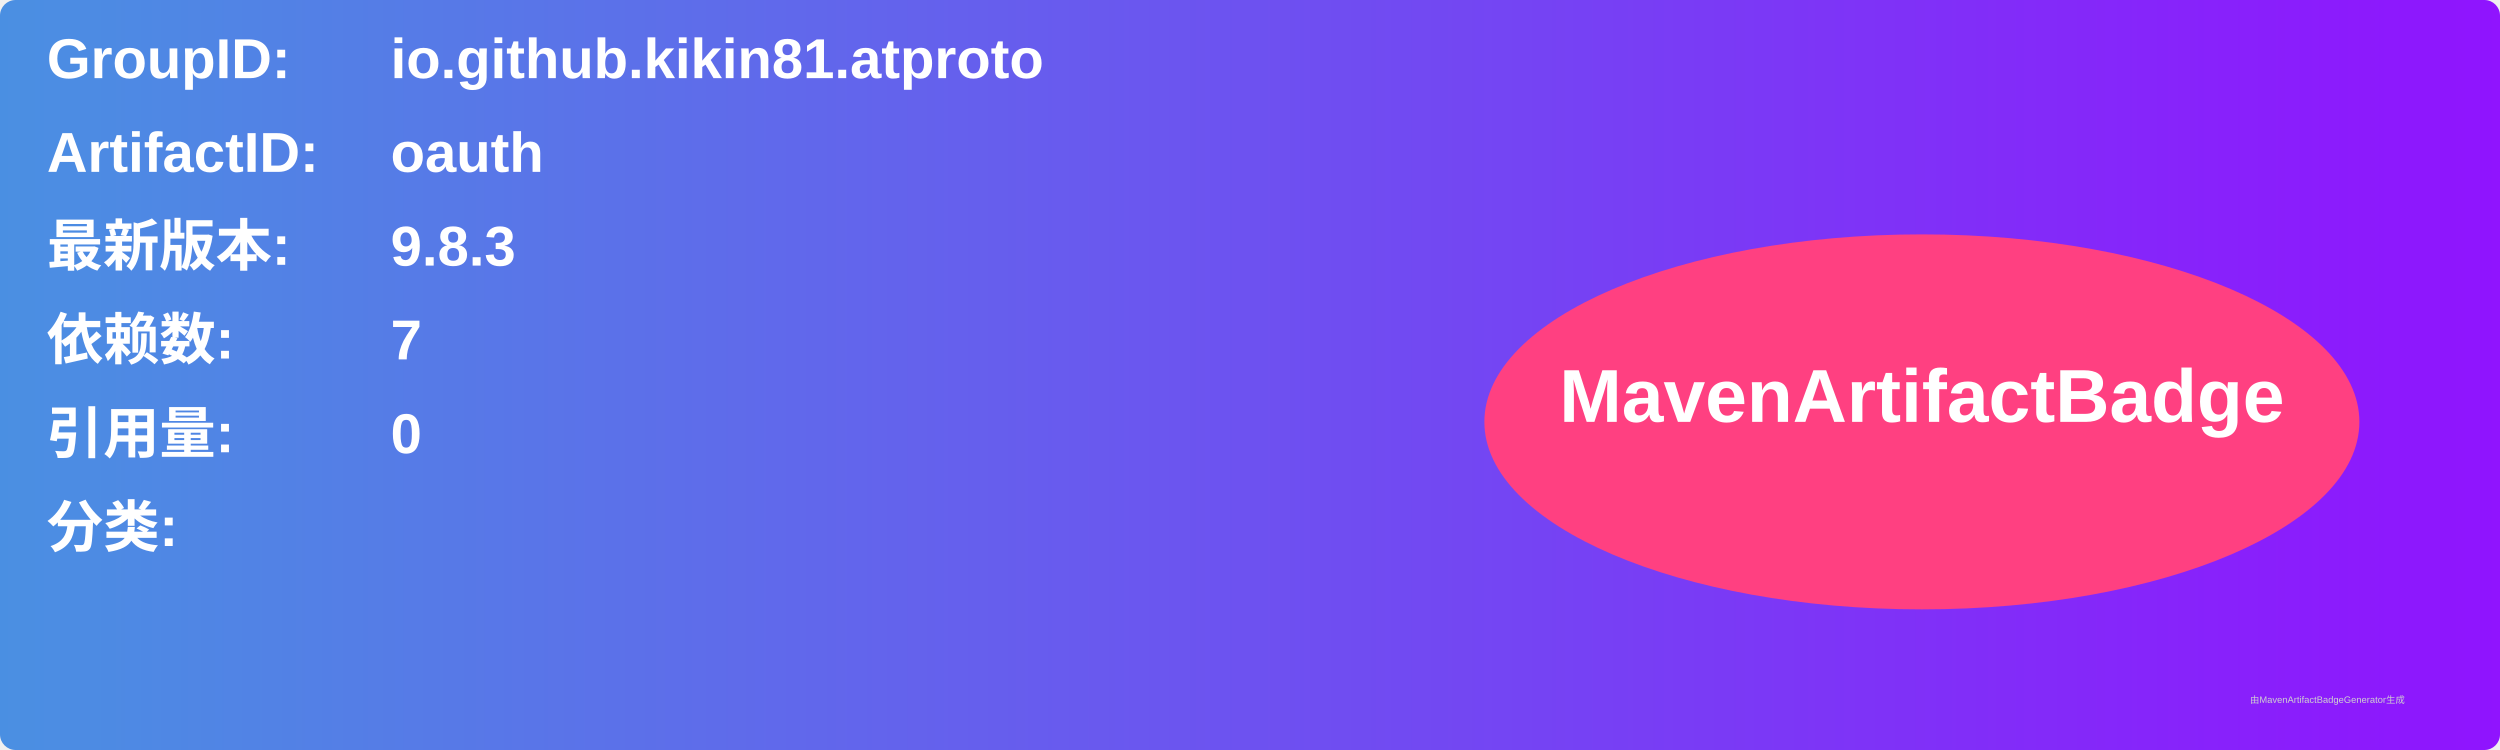
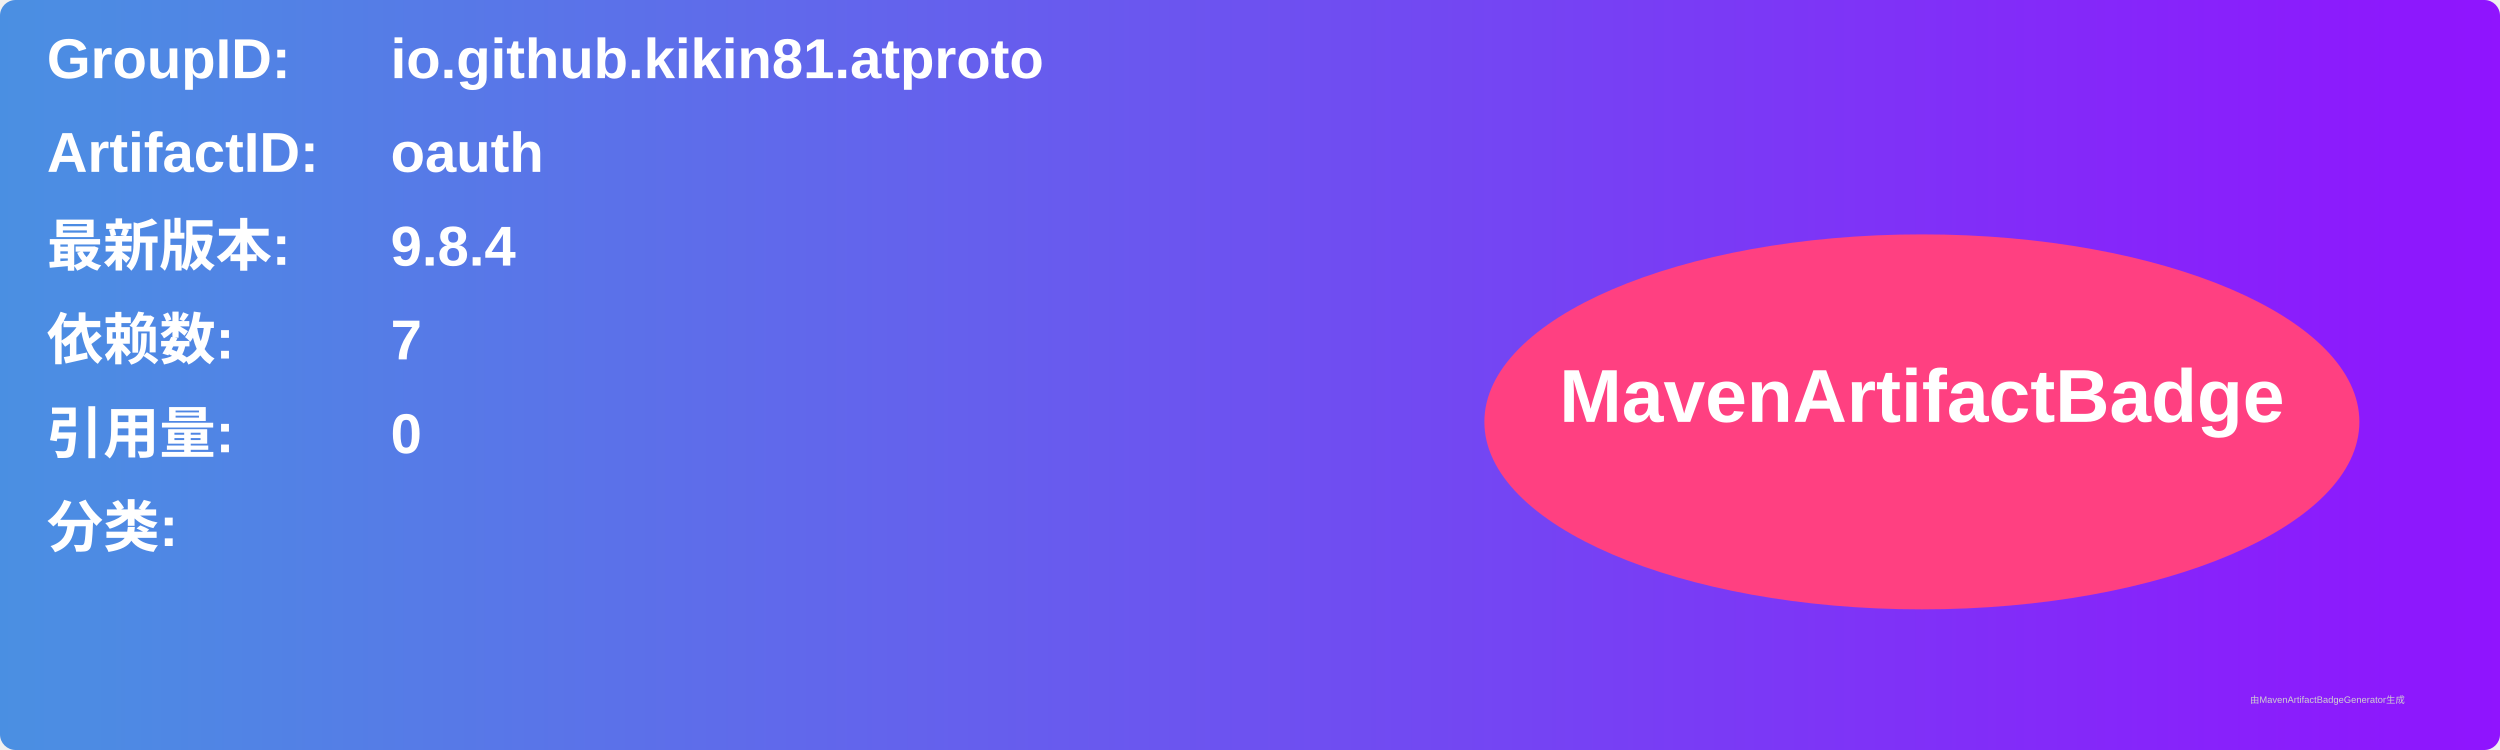
<svg xmlns="http://www.w3.org/2000/svg" width="800" height="240" viewBox="0 0 800 240">
  <linearGradient id="grad" x1="0%" y1="0%" x2="100%" y2="0%">
    <stop offset="0%" stop-color="#4a90e2" />
    <stop offset="100%" stop-color="#9013fe" />
  </linearGradient>
  <rect width="100%" height="100%" rx="5" ry="5" fill="url(#grad)" />
  <g transform="translate(15, 15)">
    <text x="0" y="10" font-family="Arial" font-size="18" fill="white" font-weight="bold" width="260">GroupID:</text>
    <text x="110" y="10" font-family="Arial" font-size="18" fill="white" font-weight="bold" width="460">io.github.kikin81.atproto</text>
    <text x="0" y="40" font-family="Arial" font-size="18" fill="white" font-weight="bold" width="260">ArtifactID:</text>
    <text x="110" y="40" font-family="Arial" font-size="18" fill="white" font-weight="bold" width="460">oauth</text>
    <text x="0" y="70" font-family="Arial" font-size="18" fill="white" font-weight="bold">最新版本:</text>
    <text x="110" y="70" font-family="Arial" font-size="18" fill="white" font-weight="bold">
-       <tspan font-weight="bold">9.8.3</tspan>
+       <tspan font-weight="bold">9.8.4</tspan>
    </text>
    <text x="0" y="100" font-family="Arial" font-size="18" fill="white" font-weight="bold">依赖数: </text>
    <text x="110" y="100" font-family="Arial" font-size="18" fill="white">
      <tspan font-weight="bold">7</tspan>
    </text>
    <text x="0" y="130" font-family="Arial" font-size="18" fill="white" font-weight="bold">引用量: </text>
    <text x="110" y="130" font-family="Arial" font-size="18" fill="white">
      <tspan font-weight="bold">0</tspan>
    </text>
    <text x="0" y="160" font-family="Arial" font-size="18" fill="white" font-weight="bold">分类:</text>
    <text x="10" y="190" font-family="Arial" font-size="10" fill="white">
      <tspan font-weight="bold" />
    </text>
    <ellipse cx="600" cy="120" rx="140" ry="60" fill="#ff4081" />
    <text x="600" y="120" text-anchor="middle" font-family="Arial" font-size="24" fill="white" font-weight="bold">MavenArtifactBadge</text>
  </g>
  <text x="720" y="225" font-family="Arial" font-size="3" fill="#d0d0d0">由MavenArtifactBadgeGenerator生成</text>
</svg>
